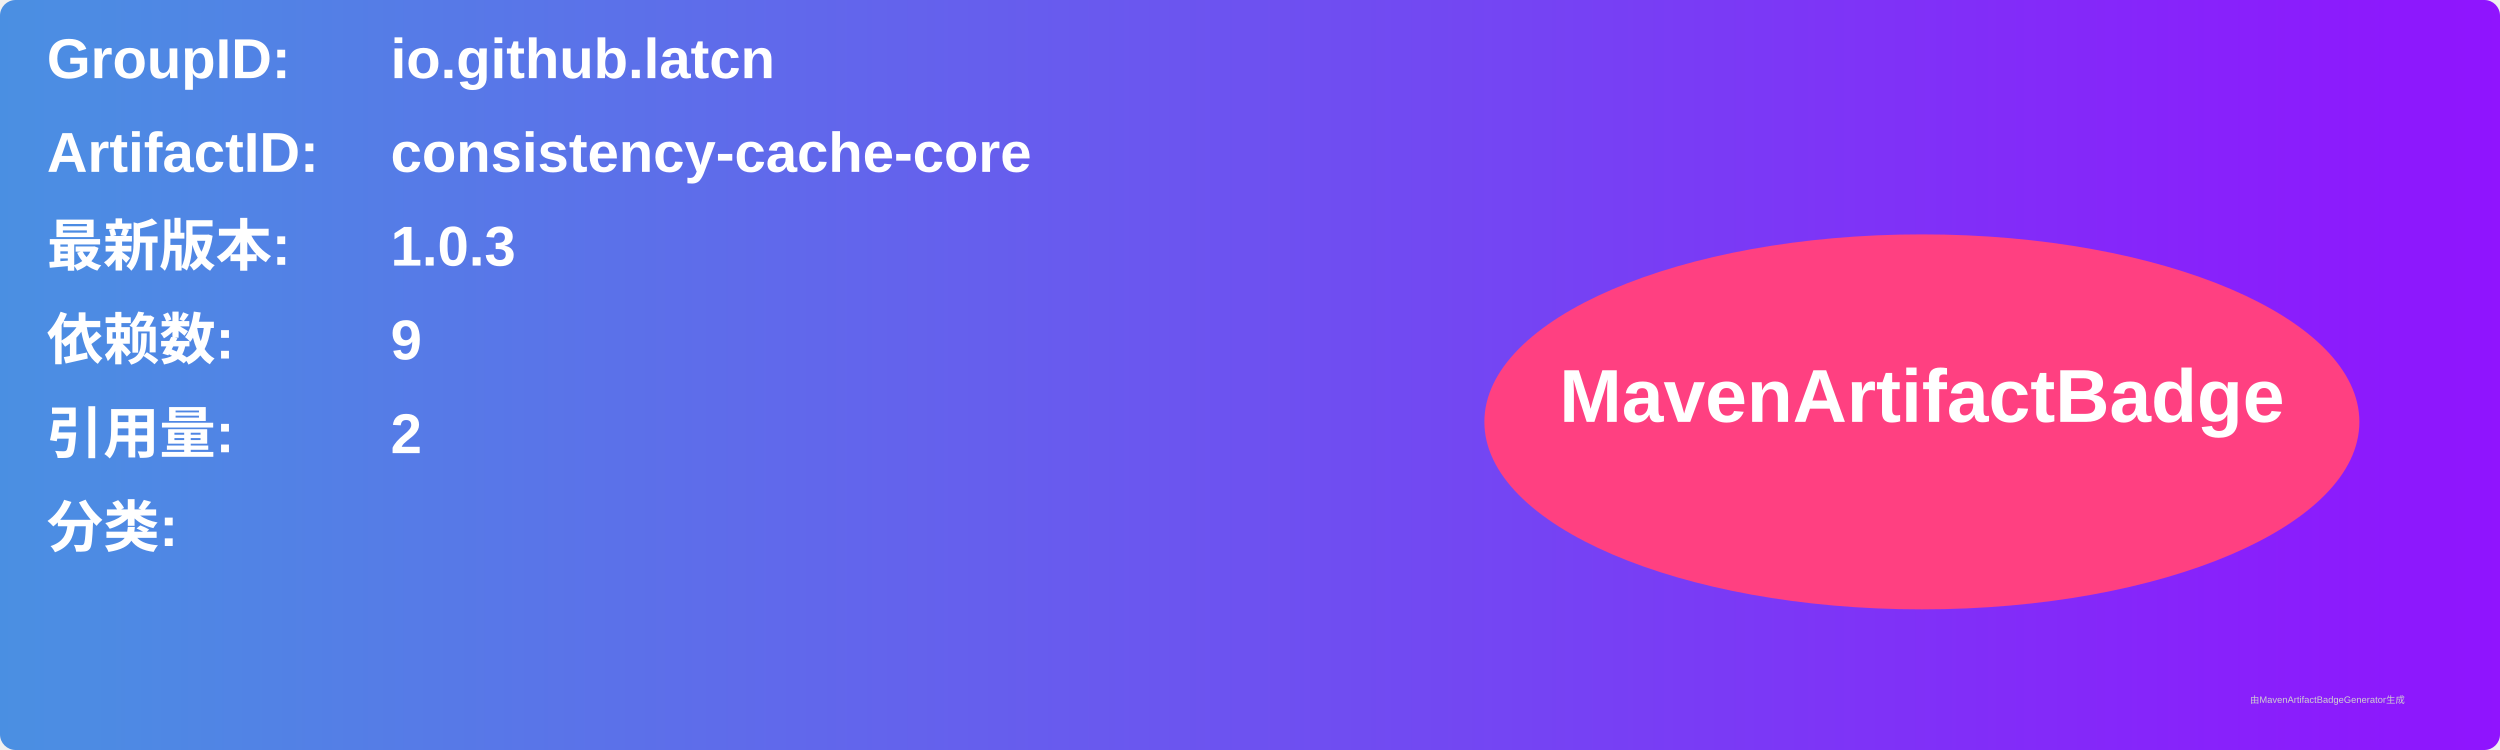
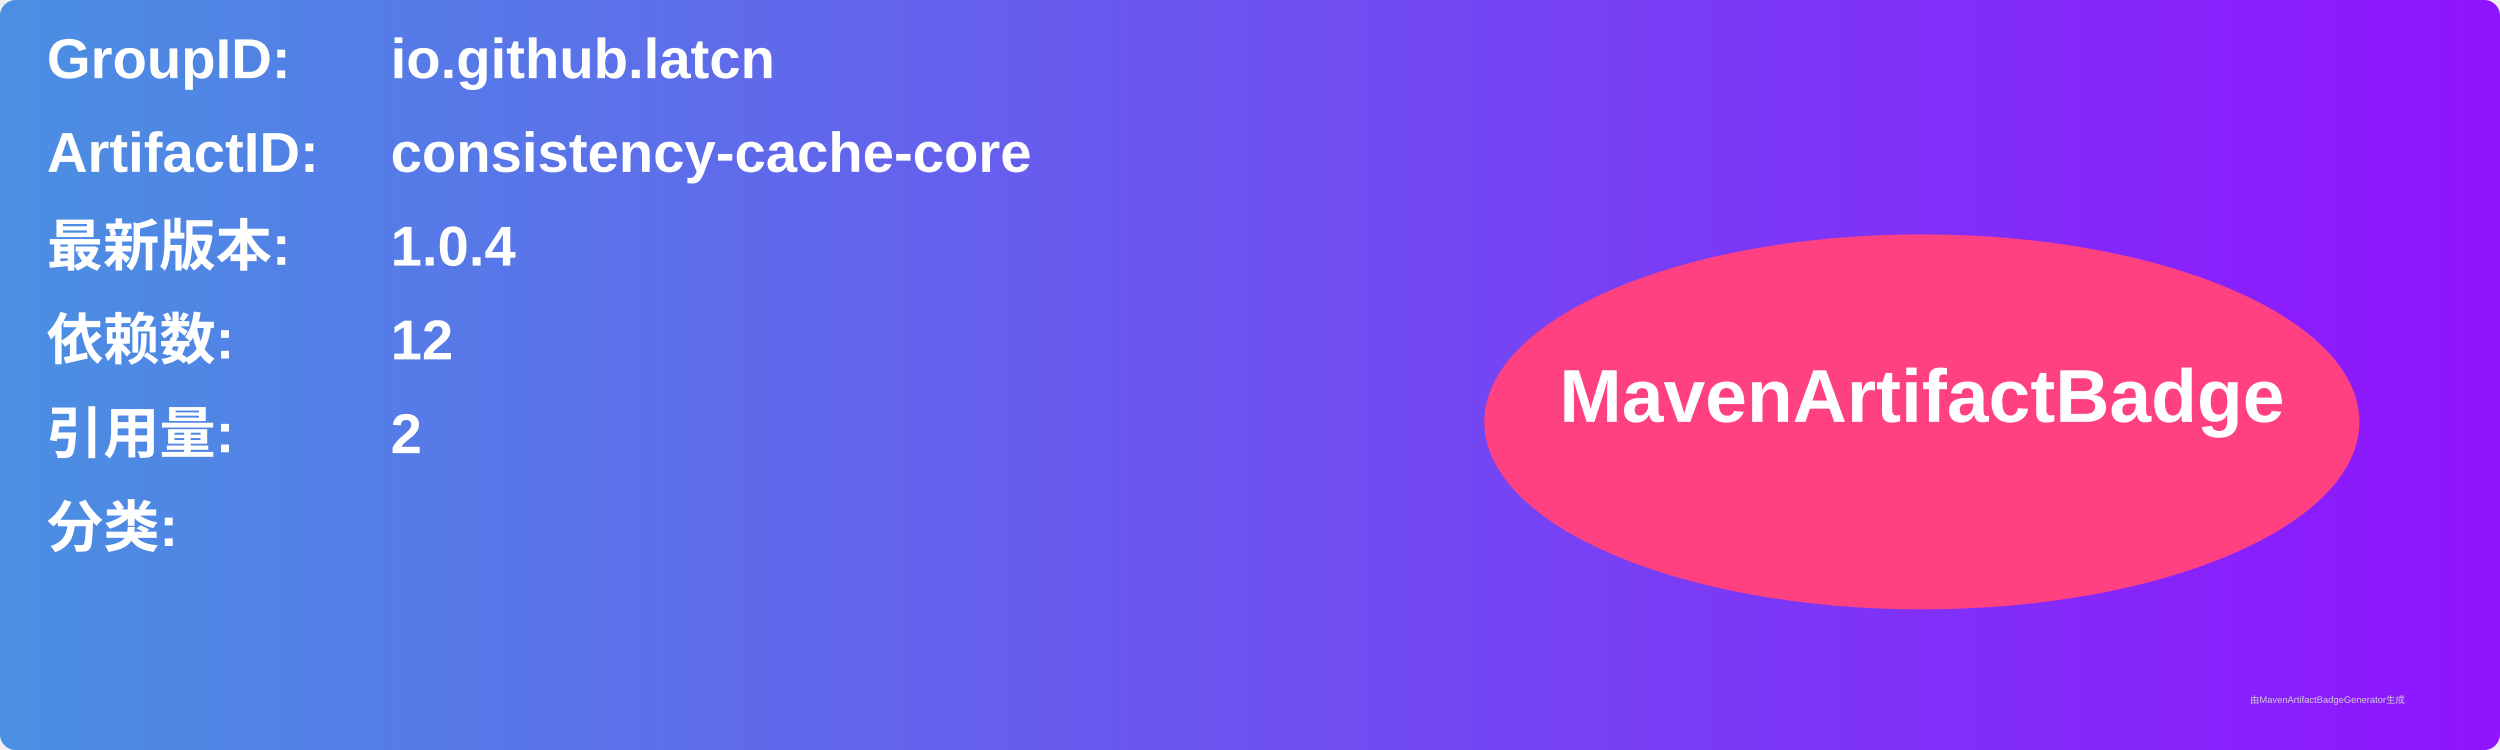
<svg xmlns="http://www.w3.org/2000/svg" width="800" height="240" viewBox="0 0 800 240">
  <linearGradient id="grad" x1="0%" y1="0%" x2="100%" y2="0%">
    <stop offset="0%" stop-color="#4a90e2" />
    <stop offset="100%" stop-color="#9013fe" />
  </linearGradient>
  <rect width="100%" height="100%" rx="5" ry="5" fill="url(#grad)" />
  <g transform="translate(15, 15)">
    <text x="0" y="10" font-family="Arial" font-size="18" fill="white" font-weight="bold" width="260">GroupID:</text>
    <text x="110" y="10" font-family="Arial" font-size="18" fill="white" font-weight="bold" width="460">io.github.latcn</text>
    <text x="0" y="40" font-family="Arial" font-size="18" fill="white" font-weight="bold" width="260">ArtifactID:</text>
    <text x="110" y="40" font-family="Arial" font-size="18" fill="white" font-weight="bold" width="460">consistency-cache-core</text>
    <text x="0" y="70" font-family="Arial" font-size="18" fill="white" font-weight="bold">最新版本:</text>
    <text x="110" y="70" font-family="Arial" font-size="18" fill="white" font-weight="bold">
-       <tspan font-weight="bold">1.0.3</tspan>
+       <tspan font-weight="bold">1.0.4</tspan>
    </text>
    <text x="0" y="100" font-family="Arial" font-size="18" fill="white" font-weight="bold">依赖数: </text>
    <text x="110" y="100" font-family="Arial" font-size="18" fill="white">
-       <tspan font-weight="bold">9</tspan>
+       <tspan font-weight="bold">12</tspan>
    </text>
    <text x="0" y="130" font-family="Arial" font-size="18" fill="white" font-weight="bold">引用量: </text>
    <text x="110" y="130" font-family="Arial" font-size="18" fill="white">
      <tspan font-weight="bold">2</tspan>
    </text>
    <text x="0" y="160" font-family="Arial" font-size="18" fill="white" font-weight="bold">分类:</text>
    <text x="10" y="190" font-family="Arial" font-size="10" fill="white">
      <tspan font-weight="bold" />
    </text>
    <ellipse cx="600" cy="120" rx="140" ry="60" fill="#ff4081" />
    <text x="600" y="120" text-anchor="middle" font-family="Arial" font-size="24" fill="white" font-weight="bold">MavenArtifactBadge</text>
  </g>
  <text x="720" y="225" font-family="Arial" font-size="3" fill="#d0d0d0">由MavenArtifactBadgeGenerator生成</text>
</svg>
